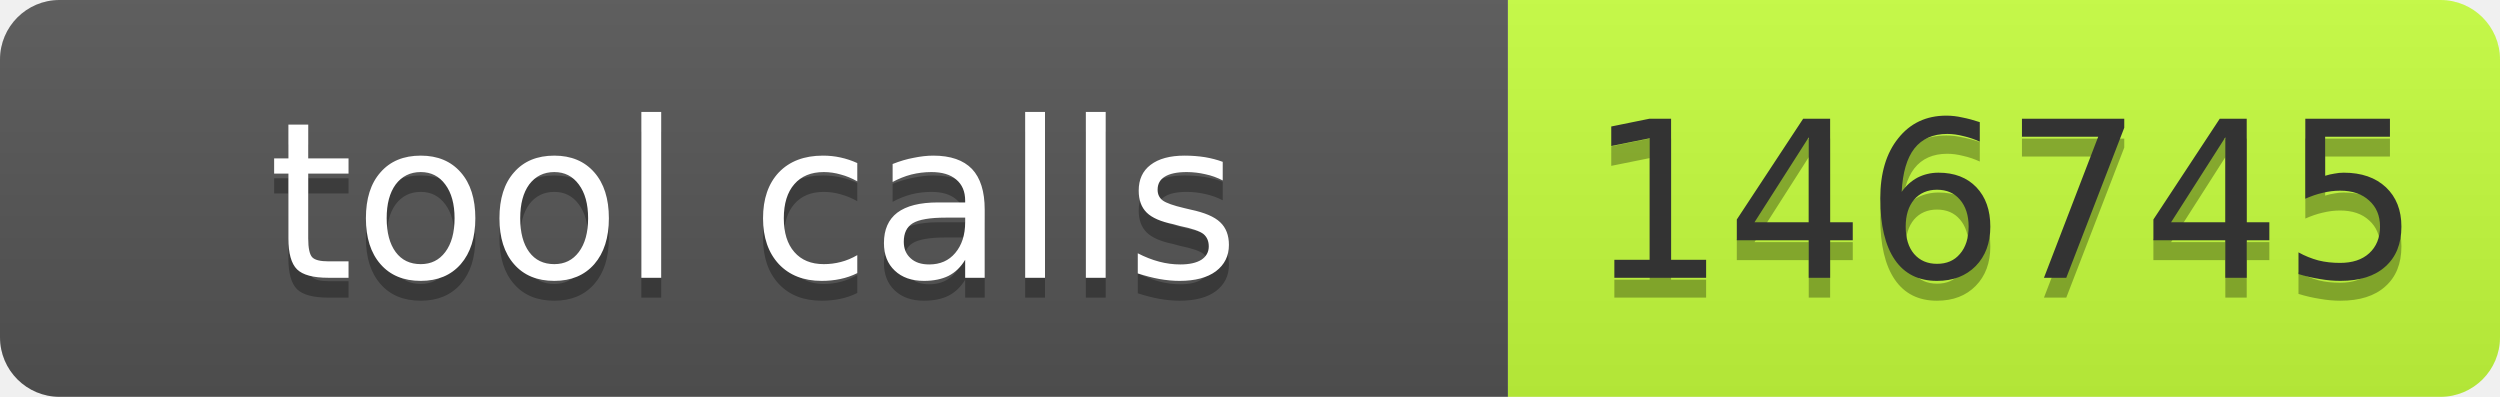
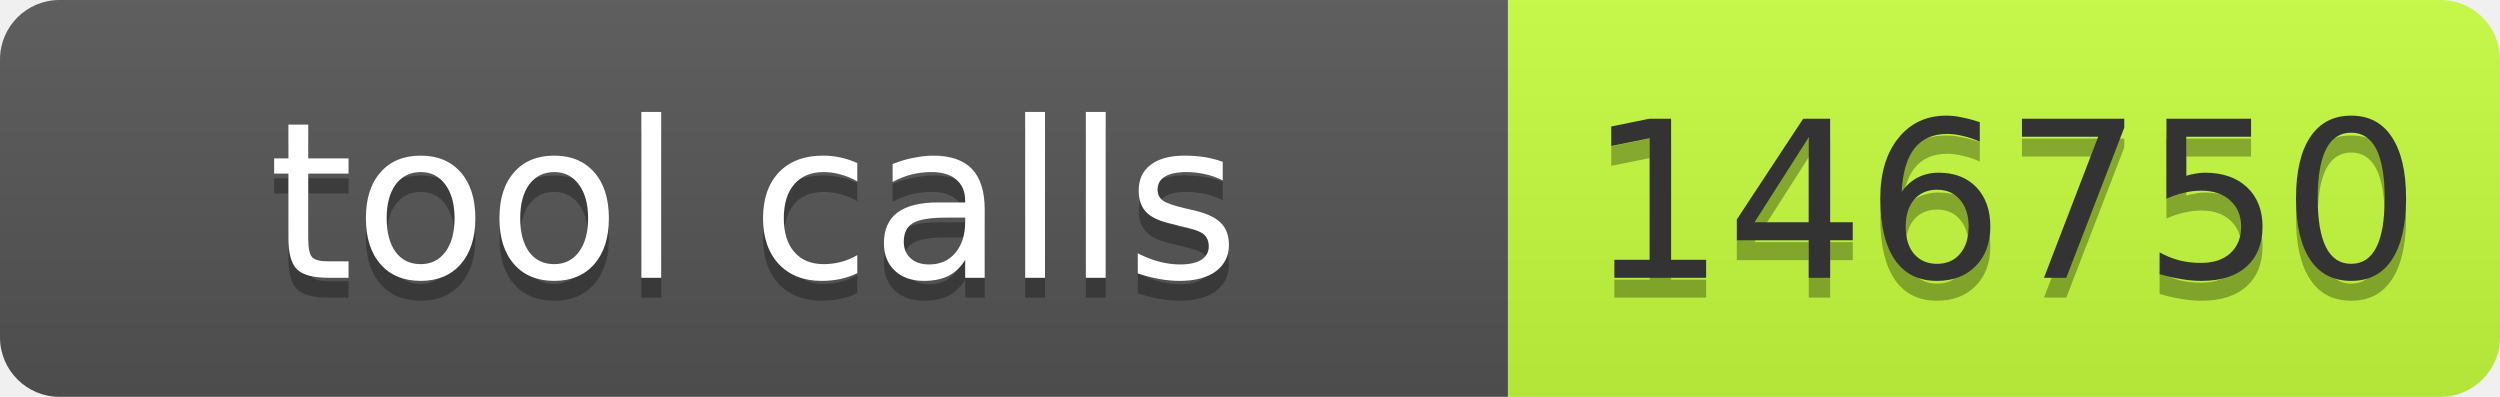
- <svg xmlns="http://www.w3.org/2000/svg" width="126" height="20" role="img" aria-label="tool calls: 146745">
+ <svg xmlns="http://www.w3.org/2000/svg" width="126" height="20" role="img" aria-label="tool calls: 146750">
  <linearGradient id="s" x2="0" y2="100%">
    <stop offset="0" stop-color="#bbb" stop-opacity=".1" />
    <stop offset="1" stop-opacity=".1" />
  </linearGradient>
  <clipPath id="r">
    <rect width="126" height="20" rx="3" fill="#fff" />
  </clipPath>
  <g clip-path="url(#r)">
    <rect width="76" height="20" fill="#555" />
    <rect x="76" width="50" height="20" fill="#c6ff3d" />
    <rect width="126" height="20" fill="url(#s)" />
  </g>
  <g font-family="Verdana,Geneva,DejaVu Sans,sans-serif" font-size="11">
    <text x="38" y="15" fill="#010101" fill-opacity=".3" text-anchor="middle" textLength="66">tool calls</text>
    <text x="38" y="14" fill="#fff" text-anchor="middle" textLength="66">tool calls</text>
-     <text x="101" y="15" fill="#010101" fill-opacity=".3" text-anchor="middle" textLength="40">146745</text>
-     <text x="101" y="14" fill="#333" text-anchor="middle" textLength="40">146745</text>
+     <text x="101" y="15" fill="#010101" fill-opacity=".3" text-anchor="middle" textLength="40">146750</text>
+     <text x="101" y="14" fill="#333" text-anchor="middle" textLength="40">146750</text>
  </g>
</svg>
